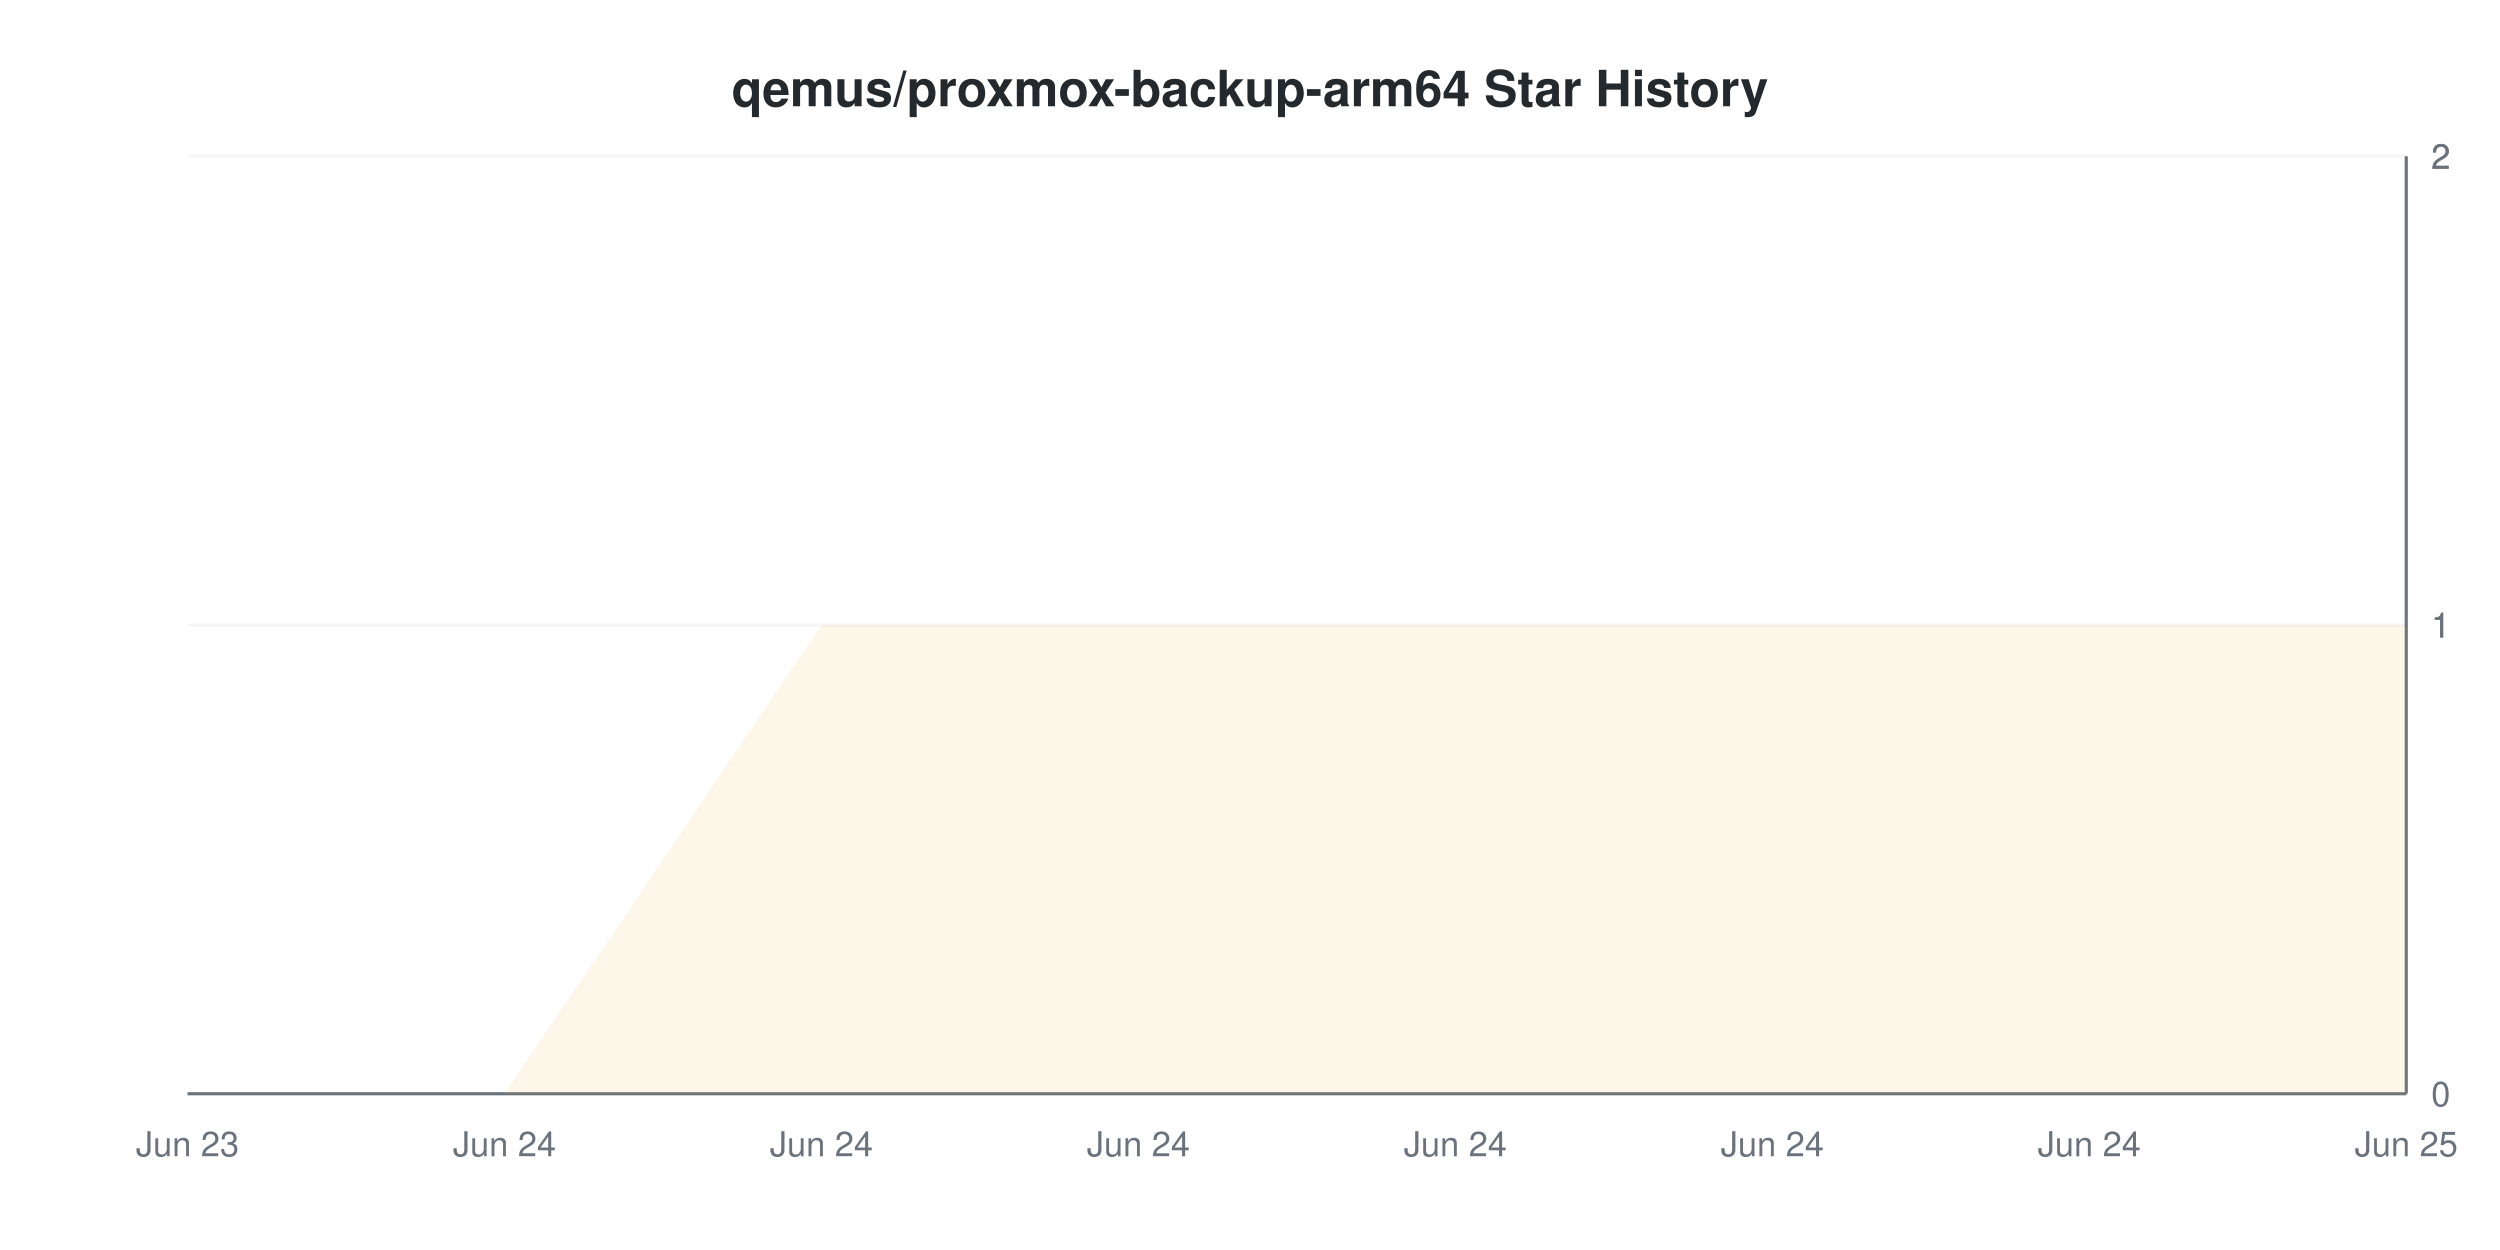
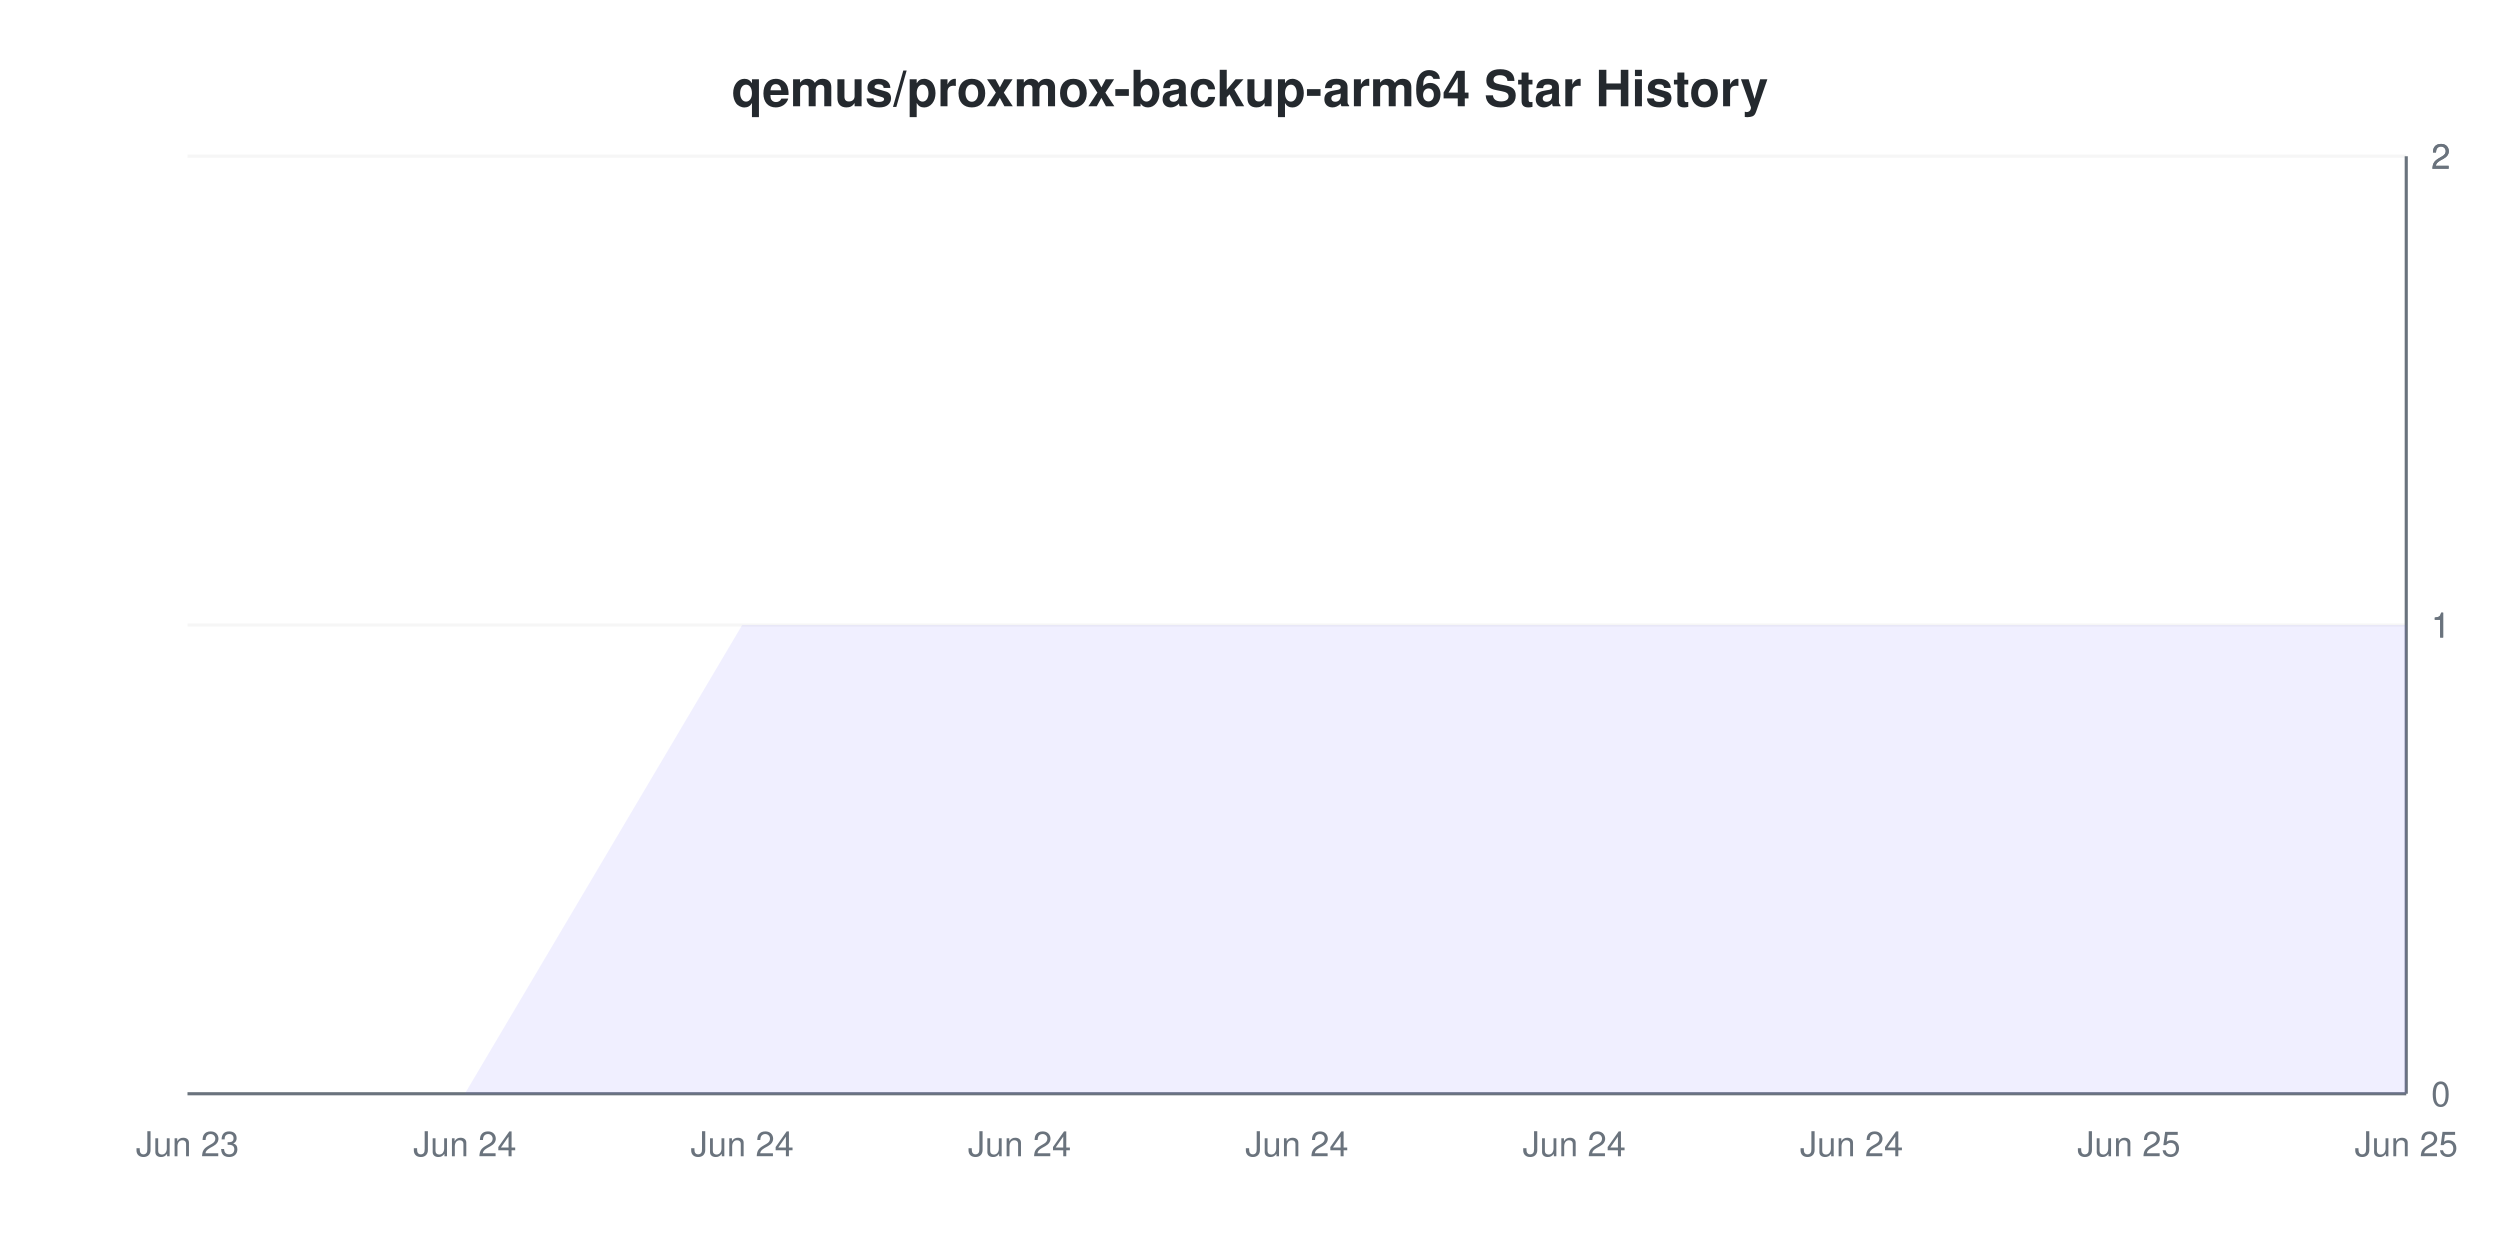
<svg xmlns="http://www.w3.org/2000/svg" viewBox="0 0 800 400" width="800" height="400">
  <style>
    @keyframes drawLine {
      to { stroke-dashoffset: 0; }
    }
    @keyframes fadeInPoint {
      from { opacity: 0; }
      to { opacity: 1; }
    }
    .data-line-0 {
-       stroke-dasharray: 1185;
-       stroke-dashoffset: 1185;
+       stroke-dasharray: 1194;
+       stroke-dashoffset: 1194;
      animation: drawLine 2s ease-out forwards;
    }
    .data-point {
      opacity: 0;
      animation: fadeInPoint 0.5s ease-out forwards;
    }
    .chart-bg { fill: #fff; }
    .chart-text { fill: #24292e; }
    .chart-muted { fill: #6a737d; }
    .chart-grid { stroke: #eee; }
    .chart-axis { stroke: #6a737d; }
    @media (prefers-color-scheme: dark) {
      .chart-bg { fill: #0d1117; }
      .chart-text { fill: #e6edf3; }
      .chart-muted { fill: #8b949e; }
      .chart-grid { stroke: #21262d; }
      .chart-axis { stroke: #8b949e; }
    }
  </style>
  <rect width="800" height="400" class="chart-bg" />
  <text x="400" y="34" text-anchor="middle" class="chart-text" font-size="16" font-weight="bold" font-family="-apple-system, BlinkMacSystemFont, 'Segoe UI', Helvetica, Arial, sans-serif">qemus/proxmox-backup-arm64 Star History</text>
  <g class="grid">
    <line x1="60" y1="350" x2="770" y2="350" class="chart-grid" stroke-opacity="0.3" />
    <text x="778" y="354" text-anchor="start" class="chart-muted" font-size="11" font-family="-apple-system, BlinkMacSystemFont, 'Segoe UI', Helvetica, Arial, sans-serif">0</text>
    <line x1="60" y1="200" x2="770" y2="200" class="chart-grid" stroke-opacity="0.3" />
    <text x="778" y="204" text-anchor="start" class="chart-muted" font-size="11" font-family="-apple-system, BlinkMacSystemFont, 'Segoe UI', Helvetica, Arial, sans-serif">1</text>
    <line x1="60" y1="200" x2="770" y2="200" class="chart-grid" stroke-opacity="0.3" />
    <text x="778" y="204" text-anchor="start" class="chart-muted" font-size="11" font-family="-apple-system, BlinkMacSystemFont, 'Segoe UI', Helvetica, Arial, sans-serif">1</text>
    <line x1="60" y1="50" x2="770" y2="50" class="chart-grid" stroke-opacity="0.3" />
    <text x="778" y="54" text-anchor="start" class="chart-muted" font-size="11" font-family="-apple-system, BlinkMacSystemFont, 'Segoe UI', Helvetica, Arial, sans-serif">2</text>
    <line x1="60" y1="50" x2="770" y2="50" class="chart-grid" stroke-opacity="0.3" />
    <text x="778" y="54" text-anchor="start" class="chart-muted" font-size="11" font-family="-apple-system, BlinkMacSystemFont, 'Segoe UI', Helvetica, Arial, sans-serif">2</text>
  </g>
  <g class="milestones">
    
  </g>
  <g class="x-axis">
    <text x="60" y="370" text-anchor="middle" class="chart-muted" font-size="11" font-family="-apple-system, BlinkMacSystemFont, 'Segoe UI', Helvetica, Arial, sans-serif">Jun 23</text>
-     <text x="161.429" y="370" text-anchor="middle" class="chart-muted" font-size="11" font-family="-apple-system, BlinkMacSystemFont, 'Segoe UI', Helvetica, Arial, sans-serif">Jun 24</text>
-     <text x="262.857" y="370" text-anchor="middle" class="chart-muted" font-size="11" font-family="-apple-system, BlinkMacSystemFont, 'Segoe UI', Helvetica, Arial, sans-serif">Jun 24</text>
-     <text x="364.286" y="370" text-anchor="middle" class="chart-muted" font-size="11" font-family="-apple-system, BlinkMacSystemFont, 'Segoe UI', Helvetica, Arial, sans-serif">Jun 24</text>
-     <text x="465.714" y="370" text-anchor="middle" class="chart-muted" font-size="11" font-family="-apple-system, BlinkMacSystemFont, 'Segoe UI', Helvetica, Arial, sans-serif">Jun 24</text>
-     <text x="567.143" y="370" text-anchor="middle" class="chart-muted" font-size="11" font-family="-apple-system, BlinkMacSystemFont, 'Segoe UI', Helvetica, Arial, sans-serif">Jun 24</text>
-     <text x="668.571" y="370" text-anchor="middle" class="chart-muted" font-size="11" font-family="-apple-system, BlinkMacSystemFont, 'Segoe UI', Helvetica, Arial, sans-serif">Jun 24</text>
+     <text x="148.75" y="370" text-anchor="middle" class="chart-muted" font-size="11" font-family="-apple-system, BlinkMacSystemFont, 'Segoe UI', Helvetica, Arial, sans-serif">Jun 24</text>
+     <text x="237.5" y="370" text-anchor="middle" class="chart-muted" font-size="11" font-family="-apple-system, BlinkMacSystemFont, 'Segoe UI', Helvetica, Arial, sans-serif">Jun 24</text>
+     <text x="326.25" y="370" text-anchor="middle" class="chart-muted" font-size="11" font-family="-apple-system, BlinkMacSystemFont, 'Segoe UI', Helvetica, Arial, sans-serif">Jun 24</text>
+     <text x="415" y="370" text-anchor="middle" class="chart-muted" font-size="11" font-family="-apple-system, BlinkMacSystemFont, 'Segoe UI', Helvetica, Arial, sans-serif">Jun 24</text>
+     <text x="503.75" y="370" text-anchor="middle" class="chart-muted" font-size="11" font-family="-apple-system, BlinkMacSystemFont, 'Segoe UI', Helvetica, Arial, sans-serif">Jun 24</text>
+     <text x="592.5" y="370" text-anchor="middle" class="chart-muted" font-size="11" font-family="-apple-system, BlinkMacSystemFont, 'Segoe UI', Helvetica, Arial, sans-serif">Jun 24</text>
+     <text x="681.25" y="370" text-anchor="middle" class="chart-muted" font-size="11" font-family="-apple-system, BlinkMacSystemFont, 'Segoe UI', Helvetica, Arial, sans-serif">Jun 25</text>
    <text x="770" y="370" text-anchor="middle" class="chart-muted" font-size="11" font-family="-apple-system, BlinkMacSystemFont, 'Segoe UI', Helvetica, Arial, sans-serif">Jun 25</text>
  </g>
  <line x1="770" y1="50" x2="770" y2="350" class="chart-axis" stroke-width="1" />
  <line x1="60" y1="350" x2="770" y2="350" class="chart-axis" stroke-width="1" />
-   <path d="M60,350 L161.429,350 L262.857,200 L364.286,200 L465.714,200 L567.143,200 L668.571,200 L770,200 L770,350 L60,350 Z" fill="#dfb317" fill-opacity="0.1" />
-   <path d="M60,350 L161.429,350 L262.857,200 L364.286,200 L465.714,200 L567.143,200 L668.571,200 L770,200" fill="none" stroke="#dfb317" stroke-width="2" class="data-line-0" />
+   <path d="M60,350 L148.75,350 L237.5,200 L326.25,200 L415,200 L503.75,200 L592.5,200 L681.25,200 L770,200 L770,350 L60,350 Z" fill="#6b63ff" fill-opacity="0.1" />
+   <path d="M60,350 L148.75,350 L237.5,200 L326.25,200 L415,200 L503.75,200 L592.5,200 L681.25,200 L770,200" fill="none" stroke="#6b63ff" stroke-width="2" class="data-line-0" />
  <g class="points">
-     <circle cx="60" cy="350" r="4" fill="#dfb317" class="data-point" style="animation-delay: 1.50s" />
-     <circle cx="161.429" cy="350" r="4" fill="#dfb317" class="data-point" style="animation-delay: 1.55s" />
-     <circle cx="262.857" cy="200" r="4" fill="#dfb317" class="data-point" style="animation-delay: 1.60s" />
-     <circle cx="364.286" cy="200" r="4" fill="#dfb317" class="data-point" style="animation-delay: 1.65s" />
-     <circle cx="465.714" cy="200" r="4" fill="#dfb317" class="data-point" style="animation-delay: 1.70s" />
-     <circle cx="567.143" cy="200" r="4" fill="#dfb317" class="data-point" style="animation-delay: 1.75s" />
-     <circle cx="668.571" cy="200" r="4" fill="#dfb317" class="data-point" style="animation-delay: 1.80s" />
-     <circle cx="770" cy="200" r="4" fill="#dfb317" class="data-point" style="animation-delay: 1.85s" />
+     <circle cx="60" cy="350" r="4" fill="#6b63ff" class="data-point" style="animation-delay: 1.50s" />
+     <circle cx="148.75" cy="350" r="4" fill="#6b63ff" class="data-point" style="animation-delay: 1.55s" />
+     <circle cx="237.5" cy="200" r="4" fill="#6b63ff" class="data-point" style="animation-delay: 1.60s" />
+     <circle cx="326.25" cy="200" r="4" fill="#6b63ff" class="data-point" style="animation-delay: 1.65s" />
+     <circle cx="415" cy="200" r="4" fill="#6b63ff" class="data-point" style="animation-delay: 1.70s" />
+     <circle cx="503.75" cy="200" r="4" fill="#6b63ff" class="data-point" style="animation-delay: 1.75s" />
+     <circle cx="592.5" cy="200" r="4" fill="#6b63ff" class="data-point" style="animation-delay: 1.80s" />
+     <circle cx="681.25" cy="200" r="4" fill="#6b63ff" class="data-point" style="animation-delay: 1.85s" />
+     <circle cx="770" cy="200" r="4" fill="#6b63ff" class="data-point" style="animation-delay: 1.90s" />
  </g>
</svg>
